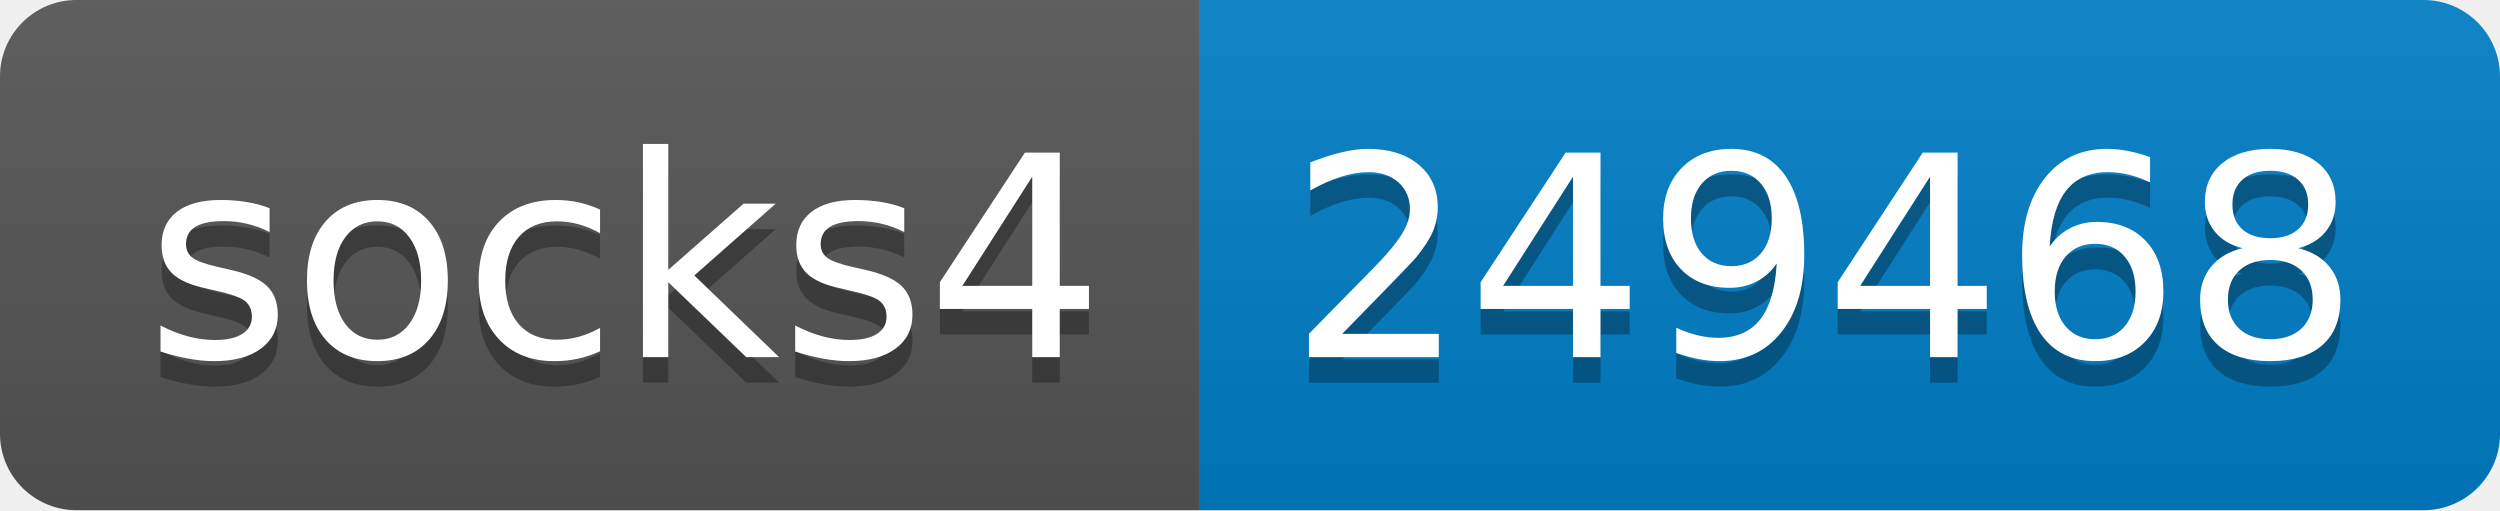
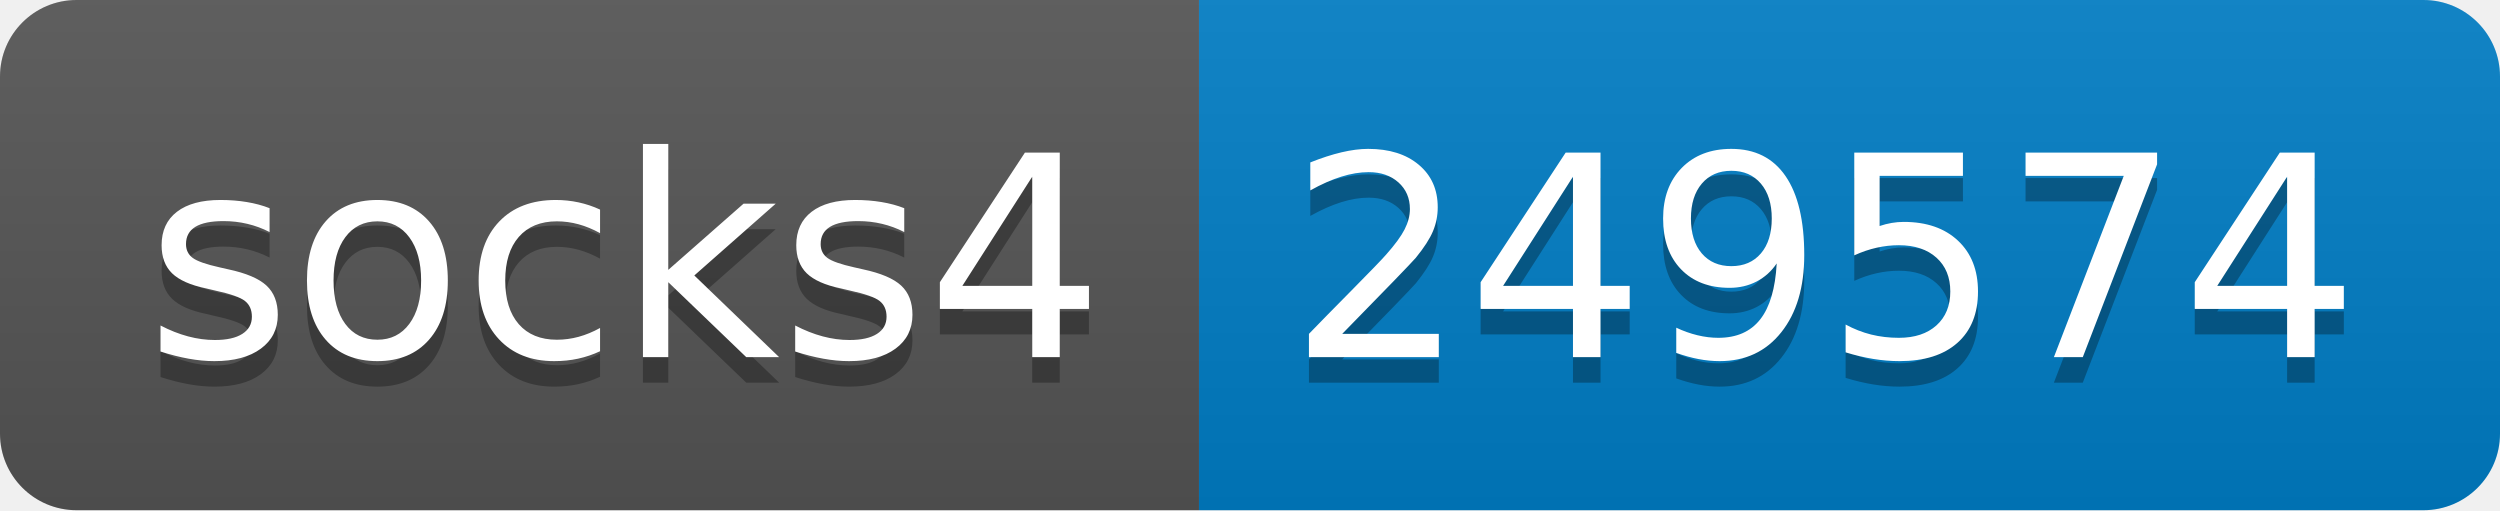
- <svg xmlns="http://www.w3.org/2000/svg" width="98" height="20" role="img" aria-label="socks4: 249468">
+ <svg xmlns="http://www.w3.org/2000/svg" width="98" height="20" role="img" aria-label="socks4: 249574">
  <linearGradient id="s" x2="0" y2="100%">
    <stop offset="0" stop-color="#bbb" stop-opacity=".1" />
    <stop offset="1" stop-opacity=".1" />
  </linearGradient>
  <clipPath id="r">
    <rect width="98" height="20" rx="3" fill="#fff" />
  </clipPath>
  <g clip-path="url(#r)">
    <rect width="47" height="20" fill="#555" />
    <rect x="47" width="51" height="20" fill="#007ec6" />
    <rect width="98" height="20" fill="url(#s)" />
  </g>
  <g fill="#fff" text-anchor="middle" font-family="Verdana,Geneva,DejaVu Sans,sans-serif" text-rendering="geometricPrecision" font-size="110">
    <text aria-hidden="true" x="245" y="150" fill="#010101" fill-opacity=".3" transform="scale(.1)" textLength="370">socks4</text>
    <text x="245" y="140" transform="scale(.1)" fill="#fff" textLength="370">socks4</text>
-     <text aria-hidden="true" x="715" y="150" fill="#010101" fill-opacity=".3" transform="scale(.1)" textLength="410">249468</text>
-     <text x="715" y="140" transform="scale(.1)" fill="#fff" textLength="410">249468</text>
+     <text aria-hidden="true" x="715" y="150" fill="#010101" fill-opacity=".3" transform="scale(.1)" textLength="410">249574</text>
+     <text x="715" y="140" transform="scale(.1)" fill="#fff" textLength="410">249574</text>
  </g>
</svg>
